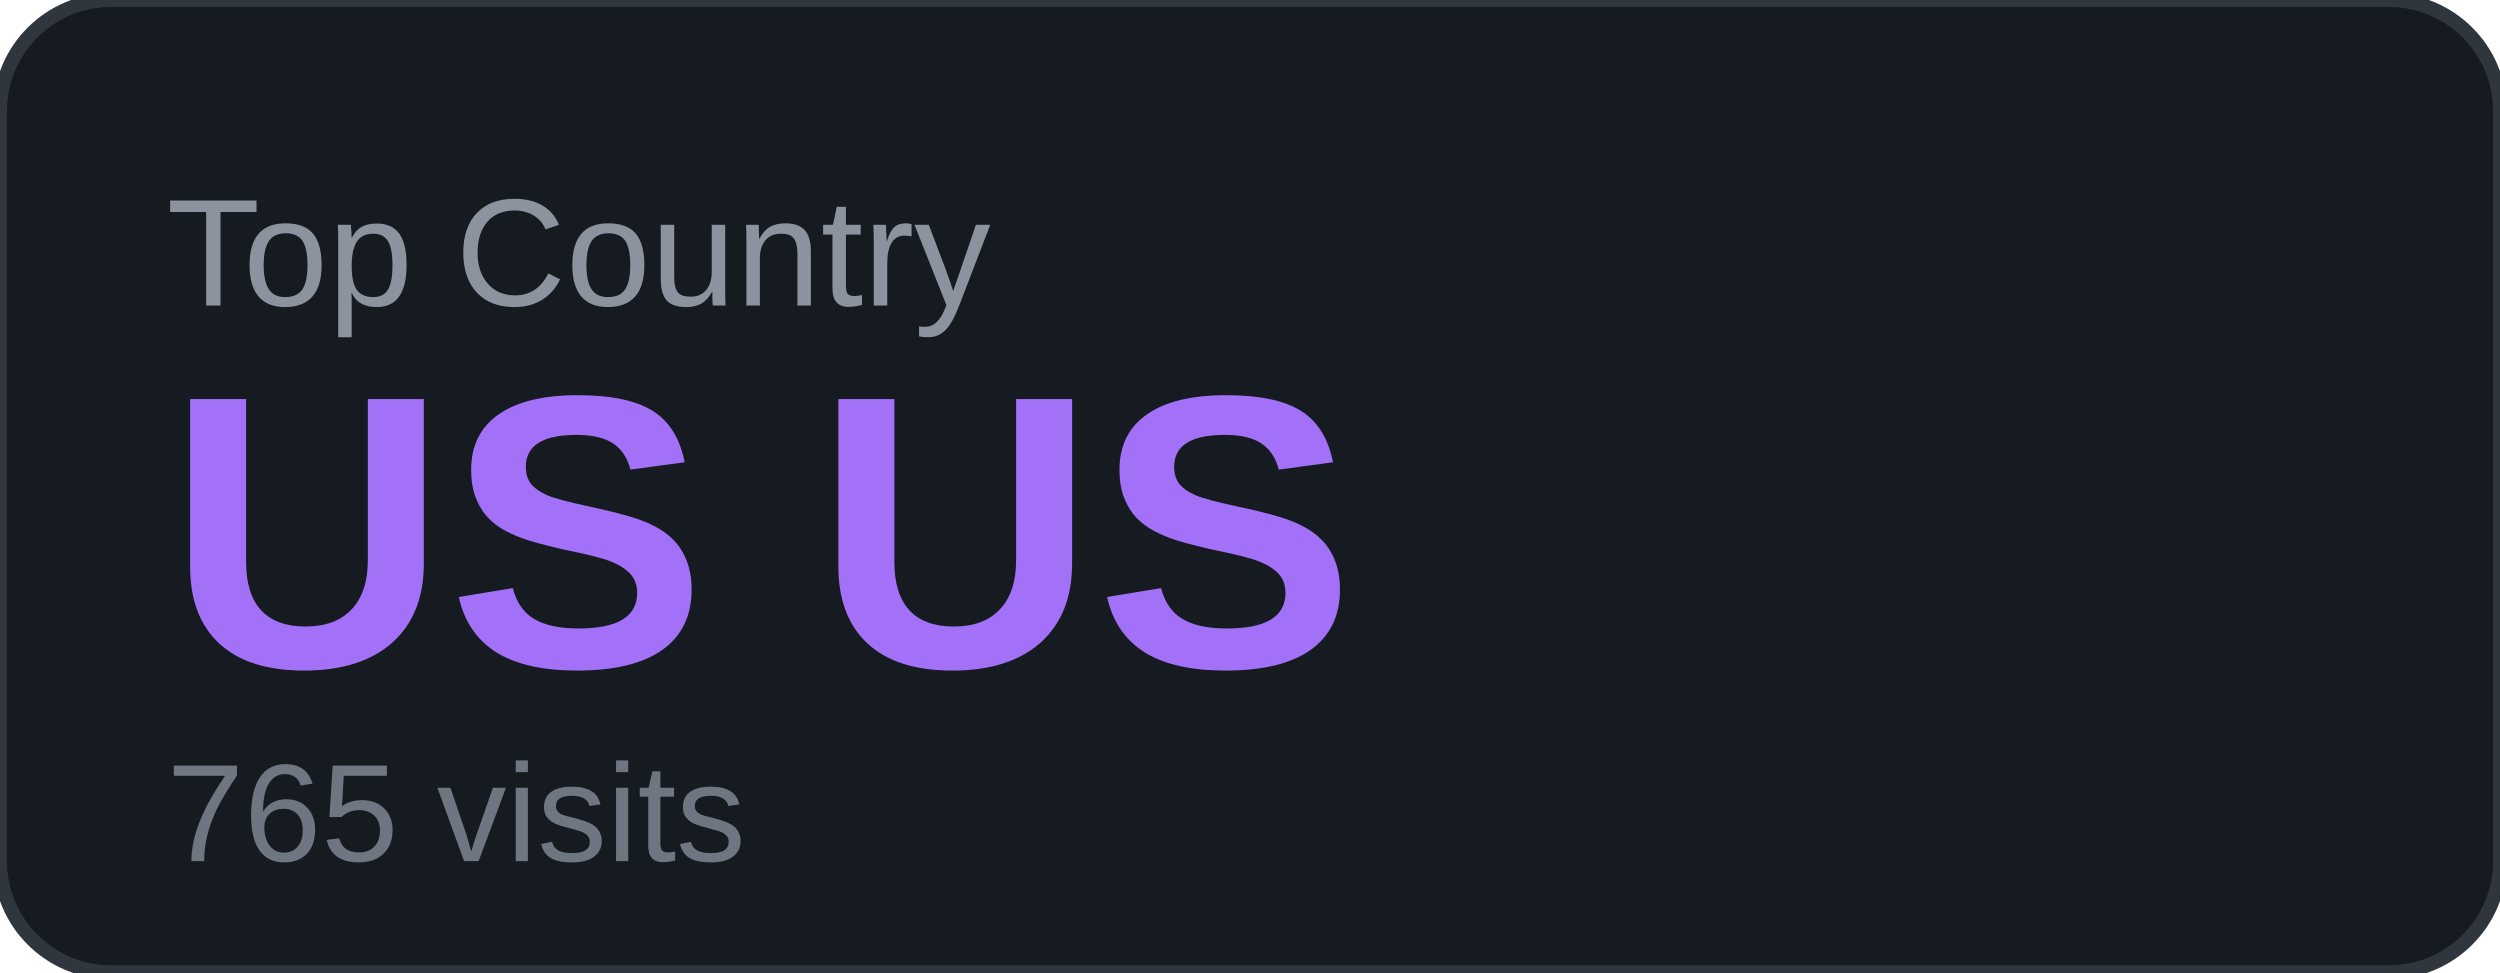
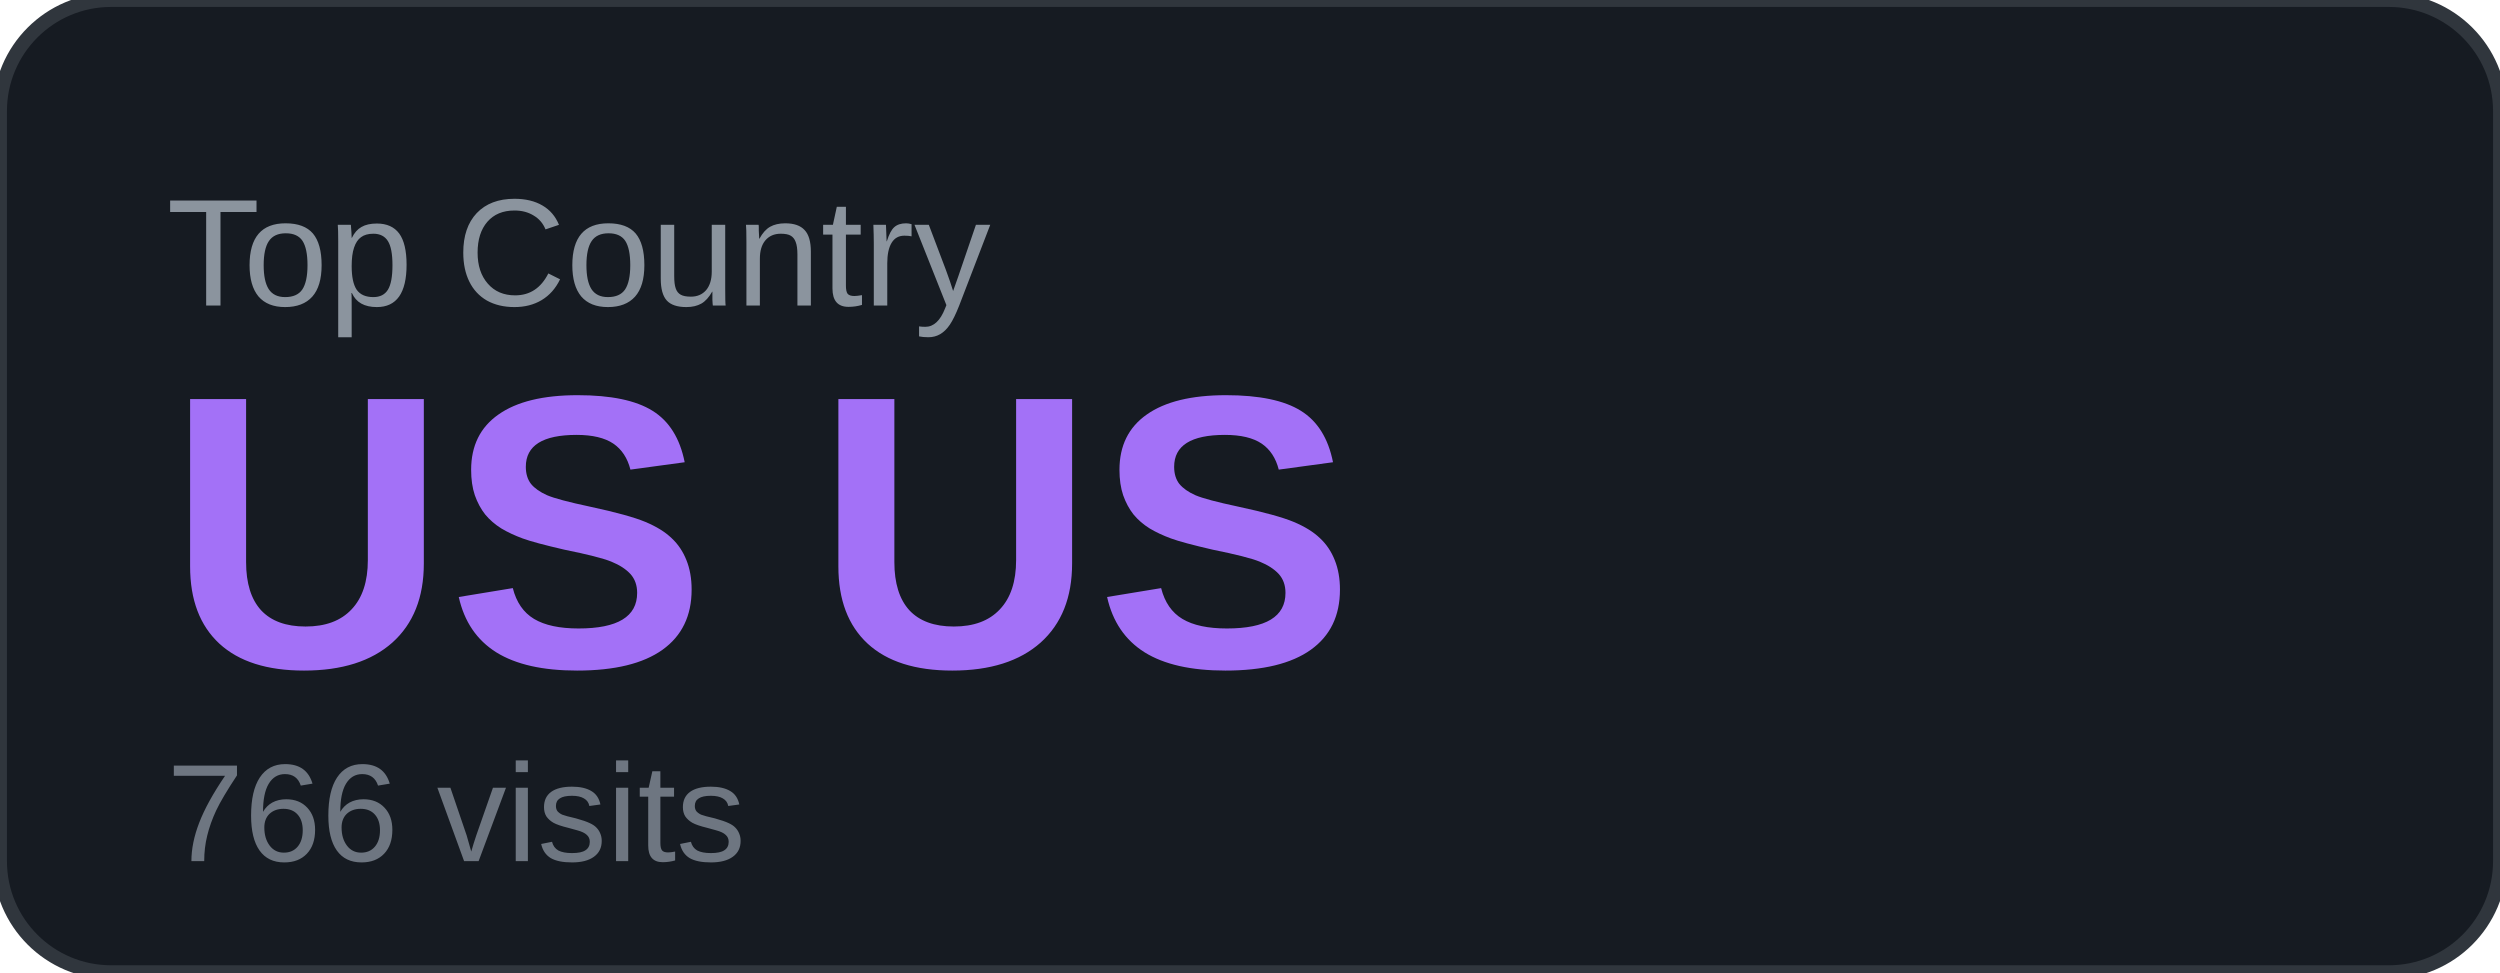
<svg xmlns="http://www.w3.org/2000/svg" width="180" height="70" viewBox="0 0 180 70">
  <rect width="180" height="70" rx="8" fill="#161b22" />
  <rect width="180" height="70" rx="8" fill="none" stroke="#30363d" stroke-width="1" />
  <text x="12" y="22" font-family="Arial, sans-serif" font-size="11" fill="#8b949e" text-transform="uppercase">Top Country</text>
  <text x="12" y="48" font-family="Arial, sans-serif" font-size="28" font-weight="700" fill="#a371f7">US US</text>
-   <text x="12" y="62" font-family="Arial, sans-serif" font-size="10" fill="#6e7681">765 visits</text>
+   <text x="12" y="62" font-family="Arial, sans-serif" font-size="10" fill="#6e7681">766 visits</text>
</svg>
